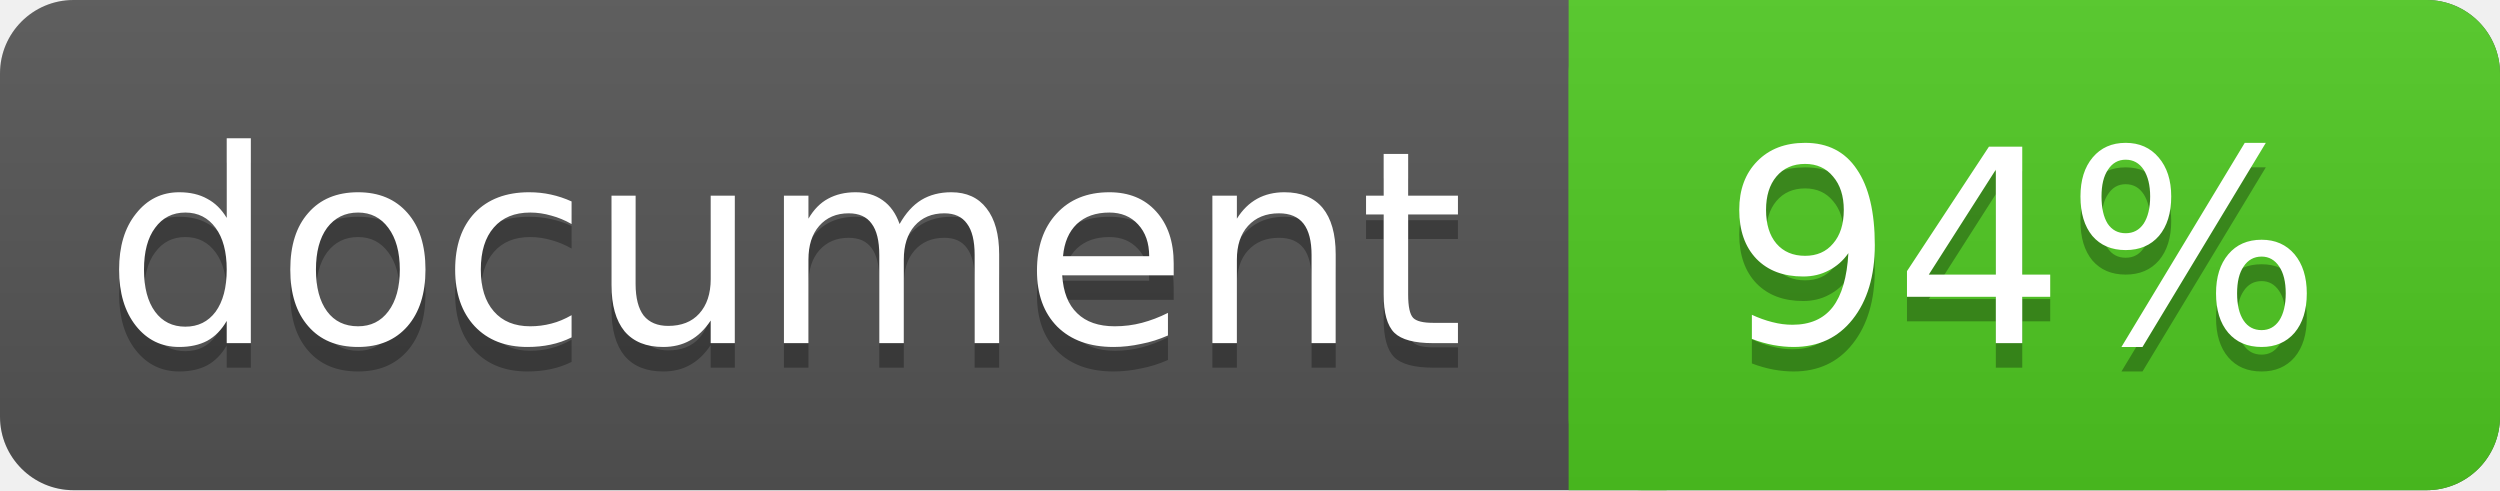
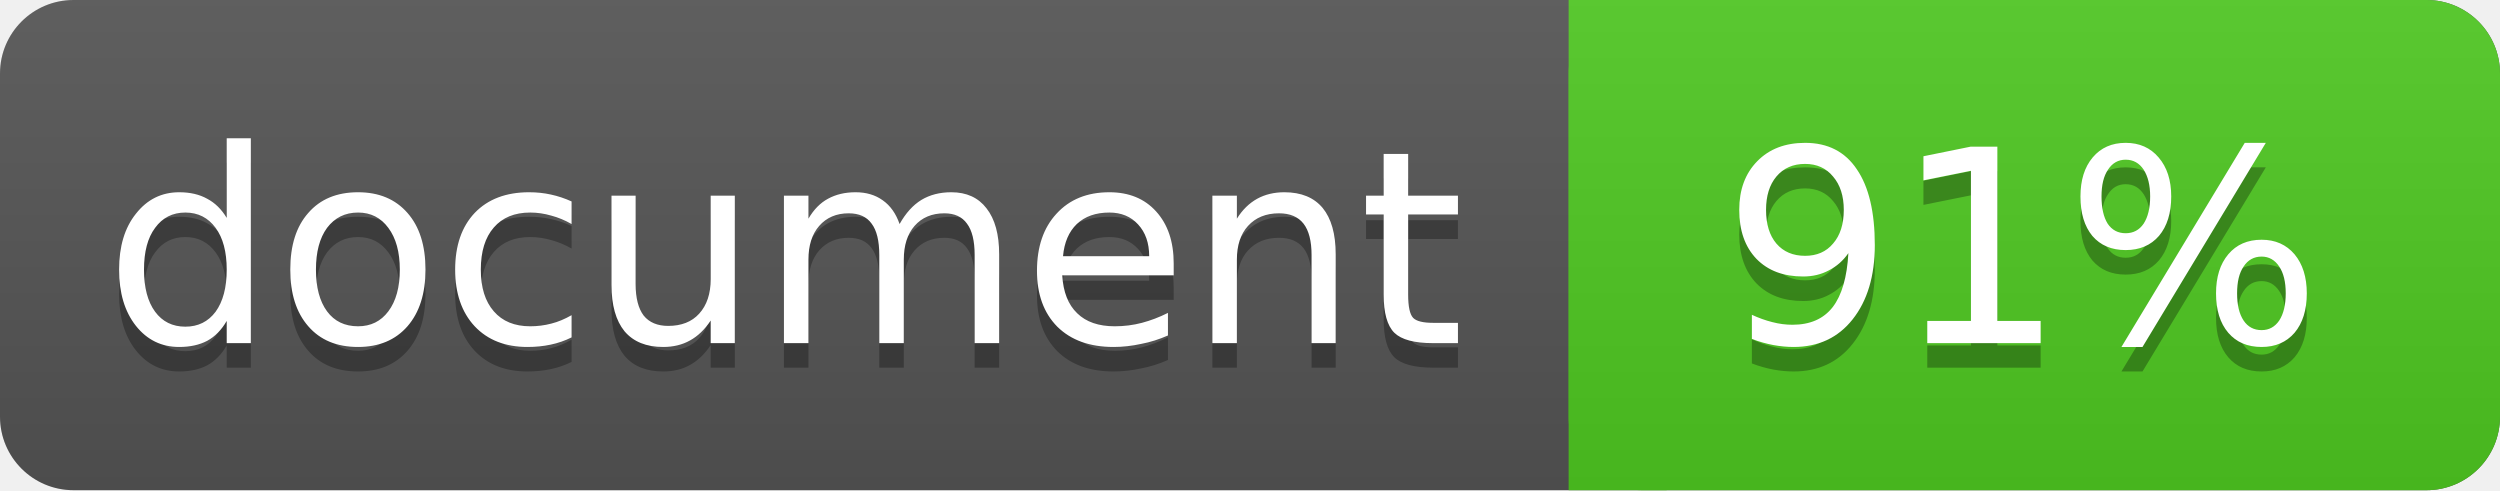
<svg xmlns="http://www.w3.org/2000/svg" width="102" height="20">
  <linearGradient id="a" x2="0" y2="100%">
    <stop offset="0" stop-color="#bbb" stop-opacity=".1" />
    <stop offset="1" stop-opacity=".1" />
  </linearGradient>
  <rect rx="3" width="102" height="20" fill="#555" />
  <rect rx="3" x="64" width="38" height="20" fill="#4fc921" />
  <path fill="#4fc921" d="M64 0h4v20h-4z" />
  <rect rx="3" width="102" height="20" fill="url(#a)" />
  <g fill="#fff" text-anchor="middle" font-family="DejaVu Sans,Verdana,Geneva,sans-serif" font-size="11">
    <text x="32" y="15" fill="#010101" fill-opacity=".3">document</text>
    <text x="32" y="14">document</text>
-     <text x="82.5" y="15" fill="#010101" fill-opacity=".3">94%</text>
-     <text x="82.5" y="14">94%</text>
+     <text x="82.5" y="15" fill="#010101" fill-opacity=".3">91%</text>
+     <text x="82.5" y="14">91%</text>
  </g>
</svg>
